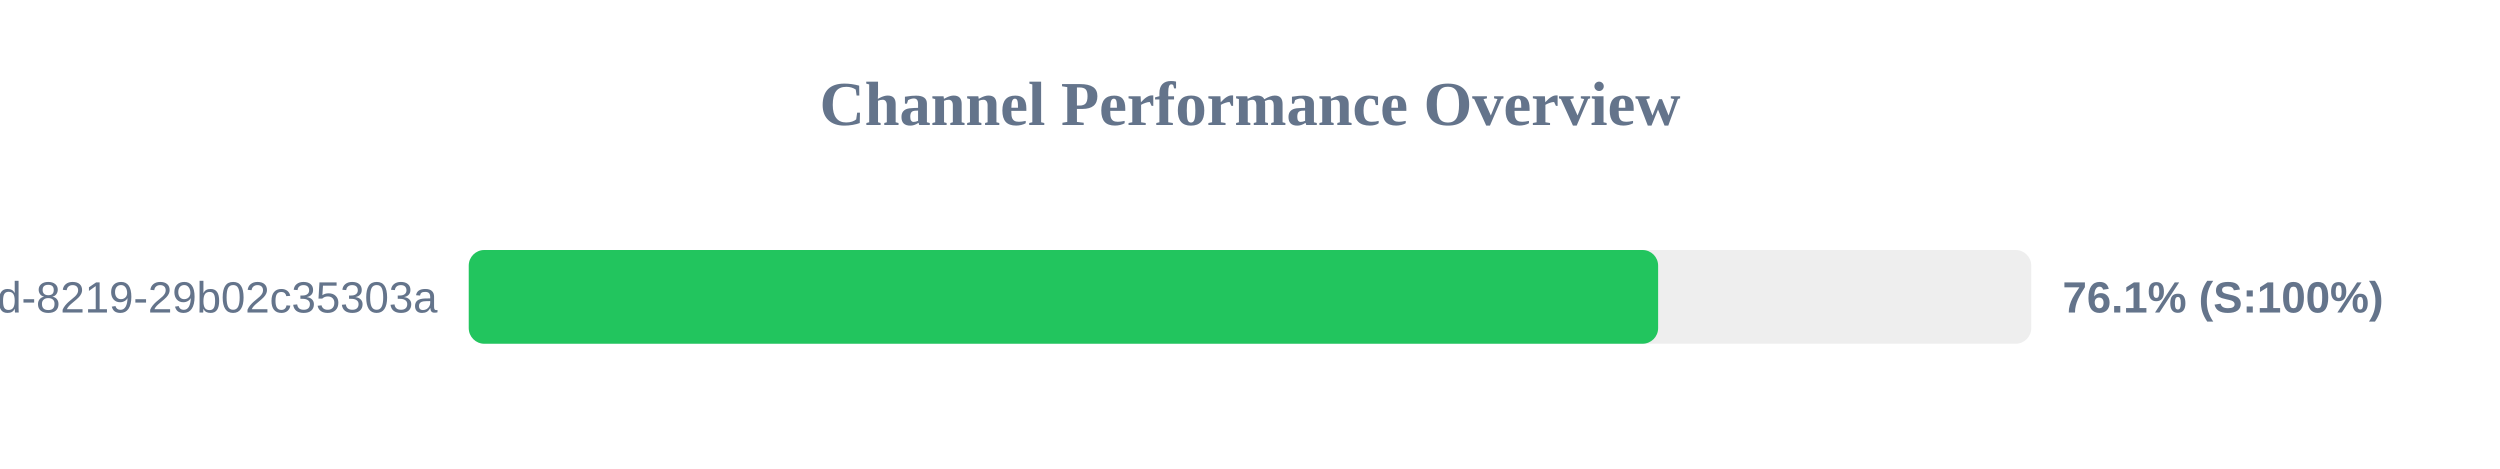
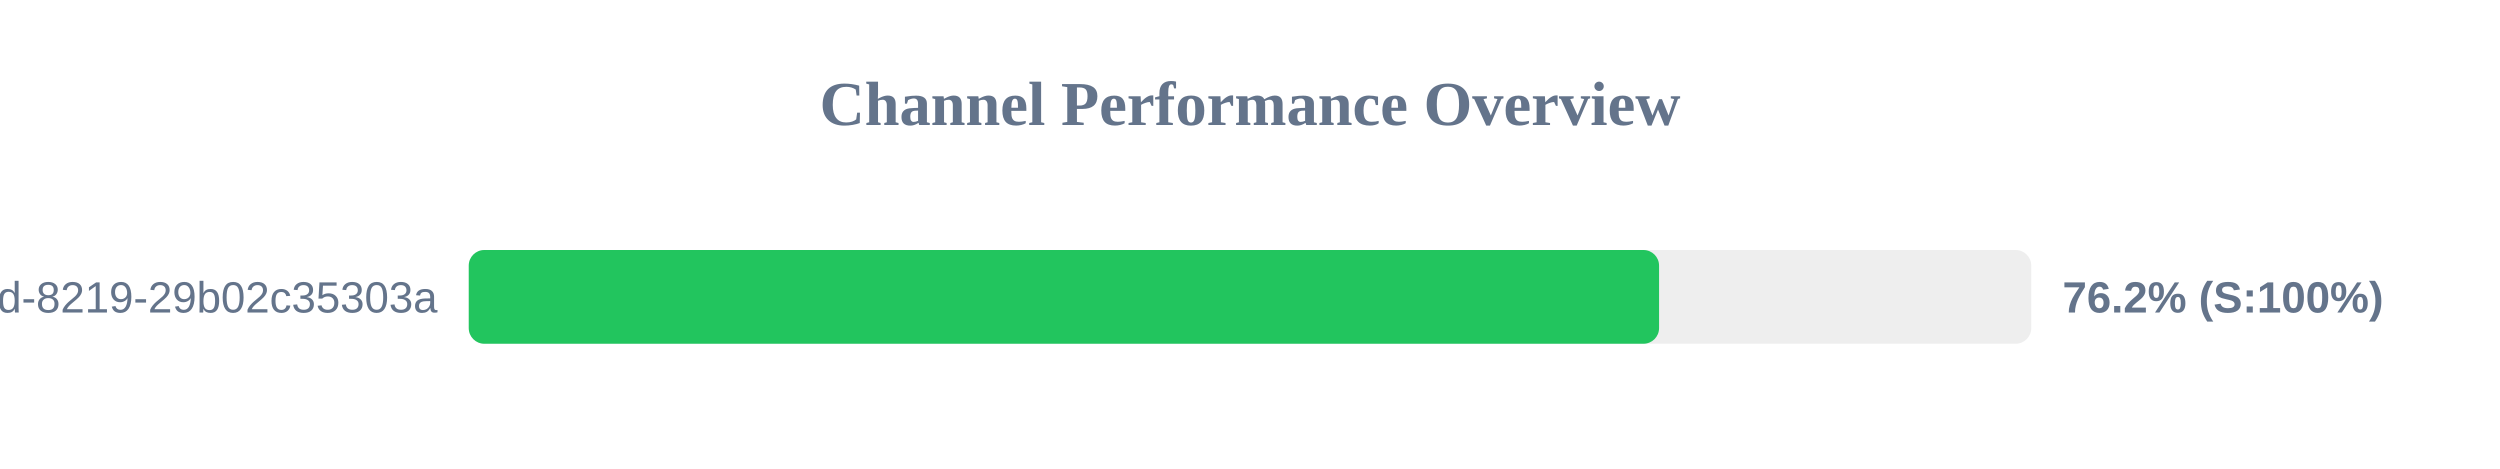
<svg xmlns="http://www.w3.org/2000/svg" width="800" height="150" version="1.1">
  <style>
        .row { font: 14px Arial; fill: #64748b; }
        .score { font: bold 14px Arial; fill: #64748b; }
    </style>
  <text x="400" y="40" text-anchor="middle" font-size="20px" font-weight="bold" fill="#64748b">Channel Performance Overview</text>
  <rect x="150" y="80" width="500" height="30" fill="#eee" rx="5" />
-   <rect x="150" y="80" width="380.6" height="30" fill="#22c55e" rx="5" />
+   <rect x="150" y="80" width="380.9" height="30" fill="#22c55e" rx="5" />
  <text x="140" y="100" text-anchor="end" class="row">?uuid=5eaa121d-4362-444d-8219-29b02c35303a</text>
-   <text x="660" y="100" text-anchor="start" class="score">76.1% (S:100%)</text>
+   <text x="660" y="100" text-anchor="start" class="score">76.2% (S:100%)</text>
</svg>
